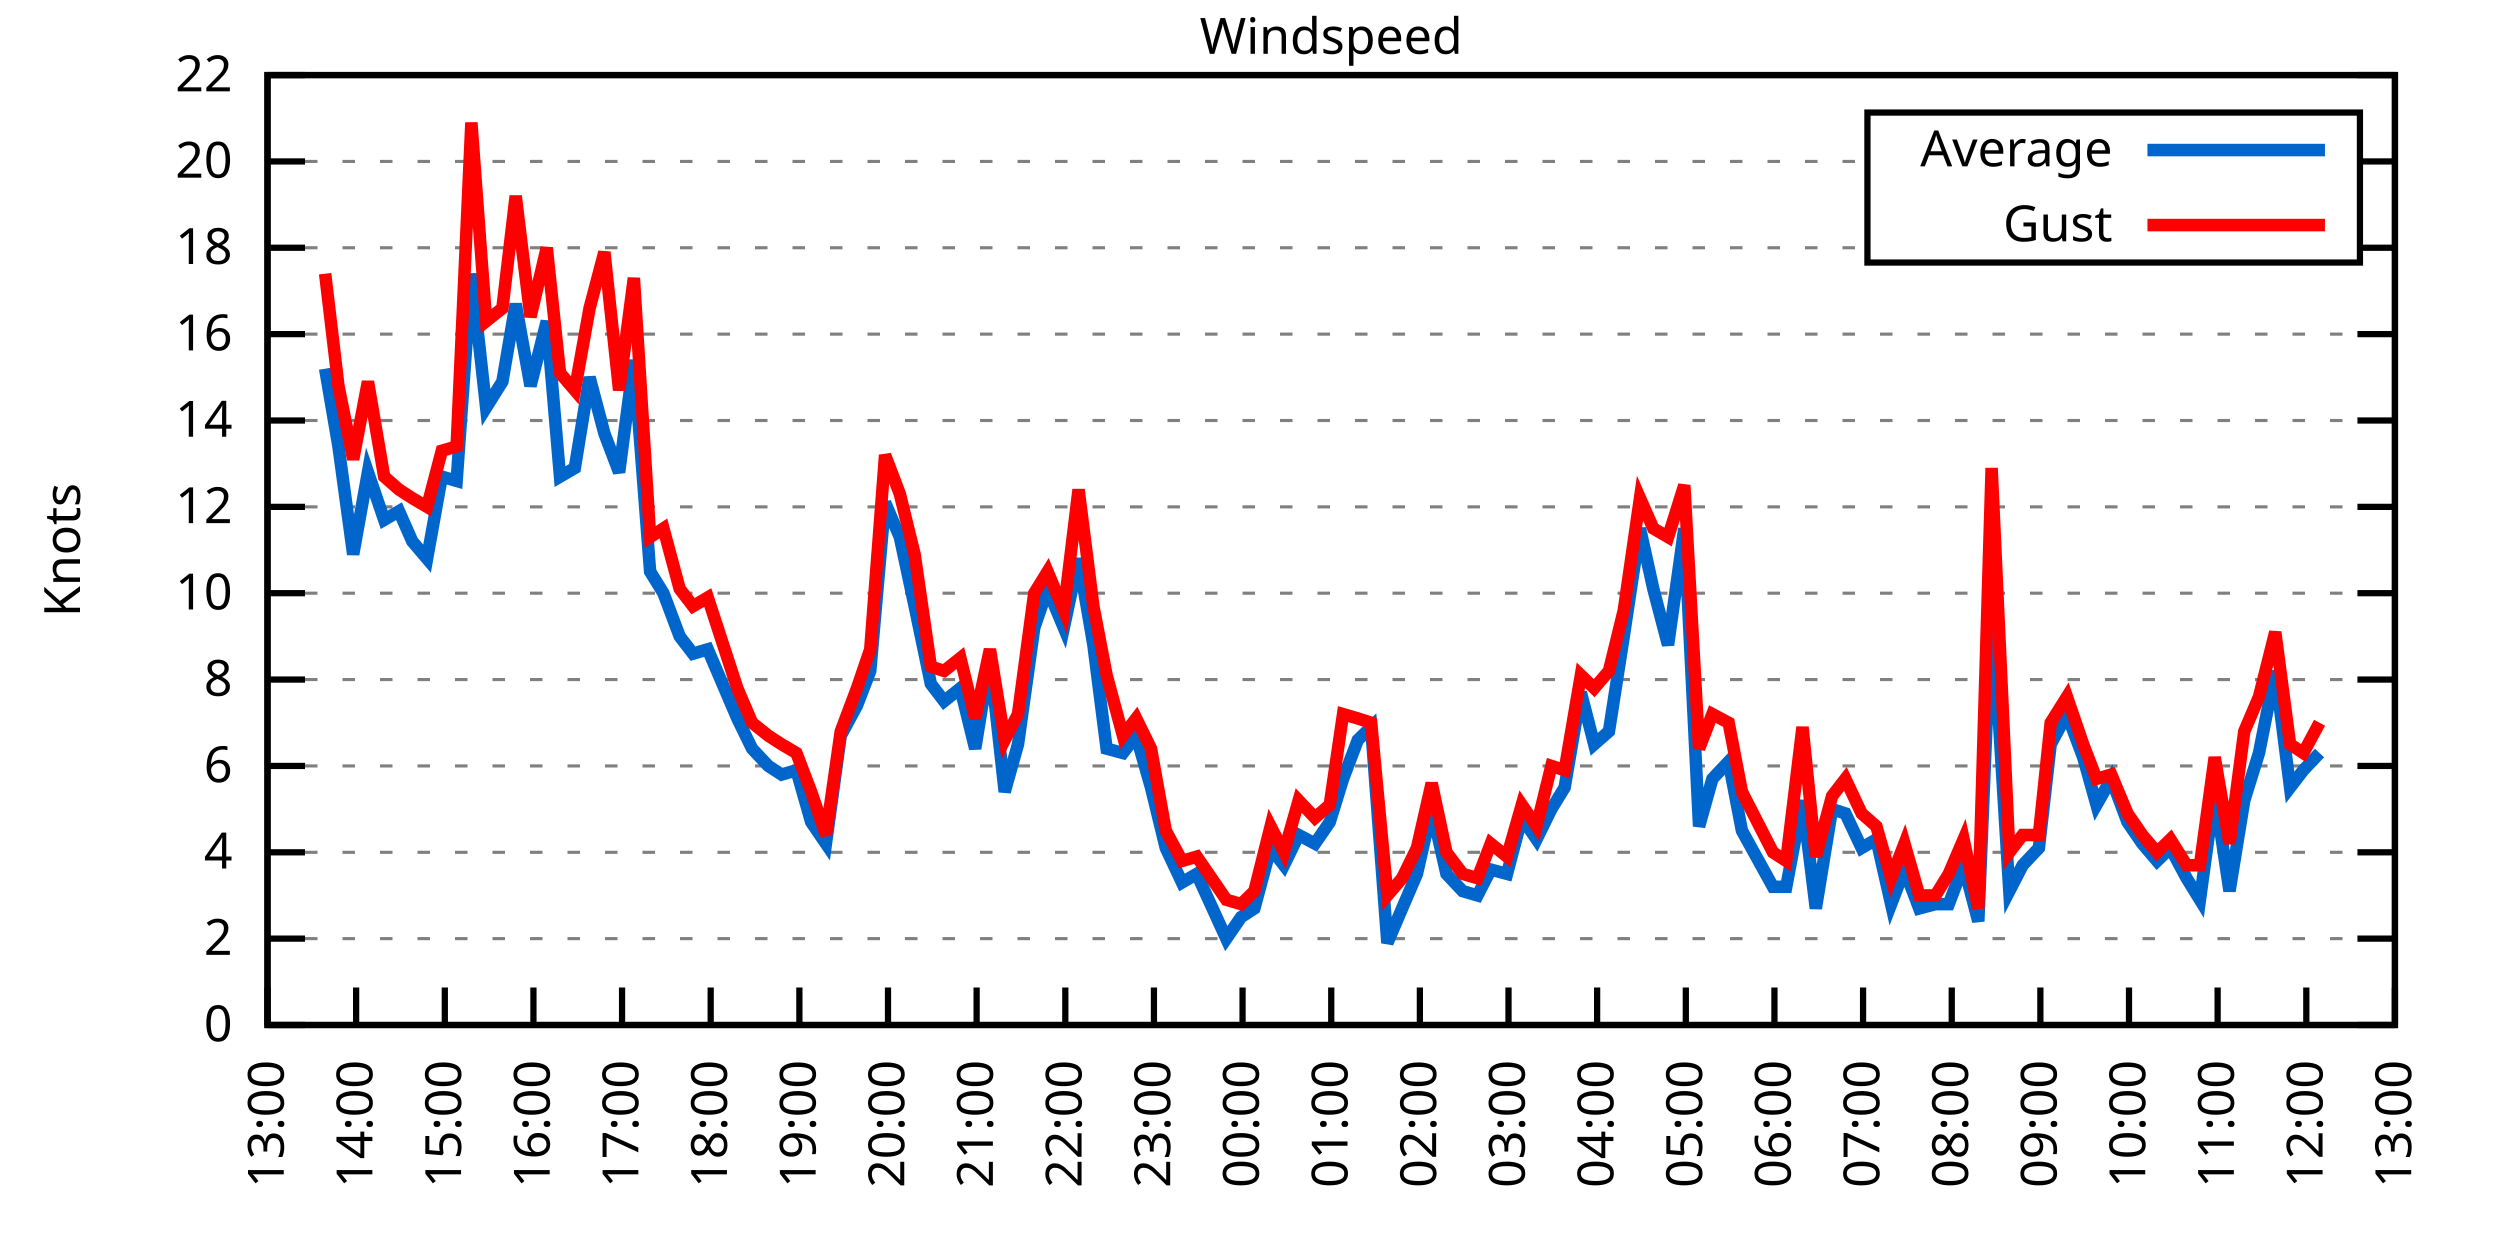
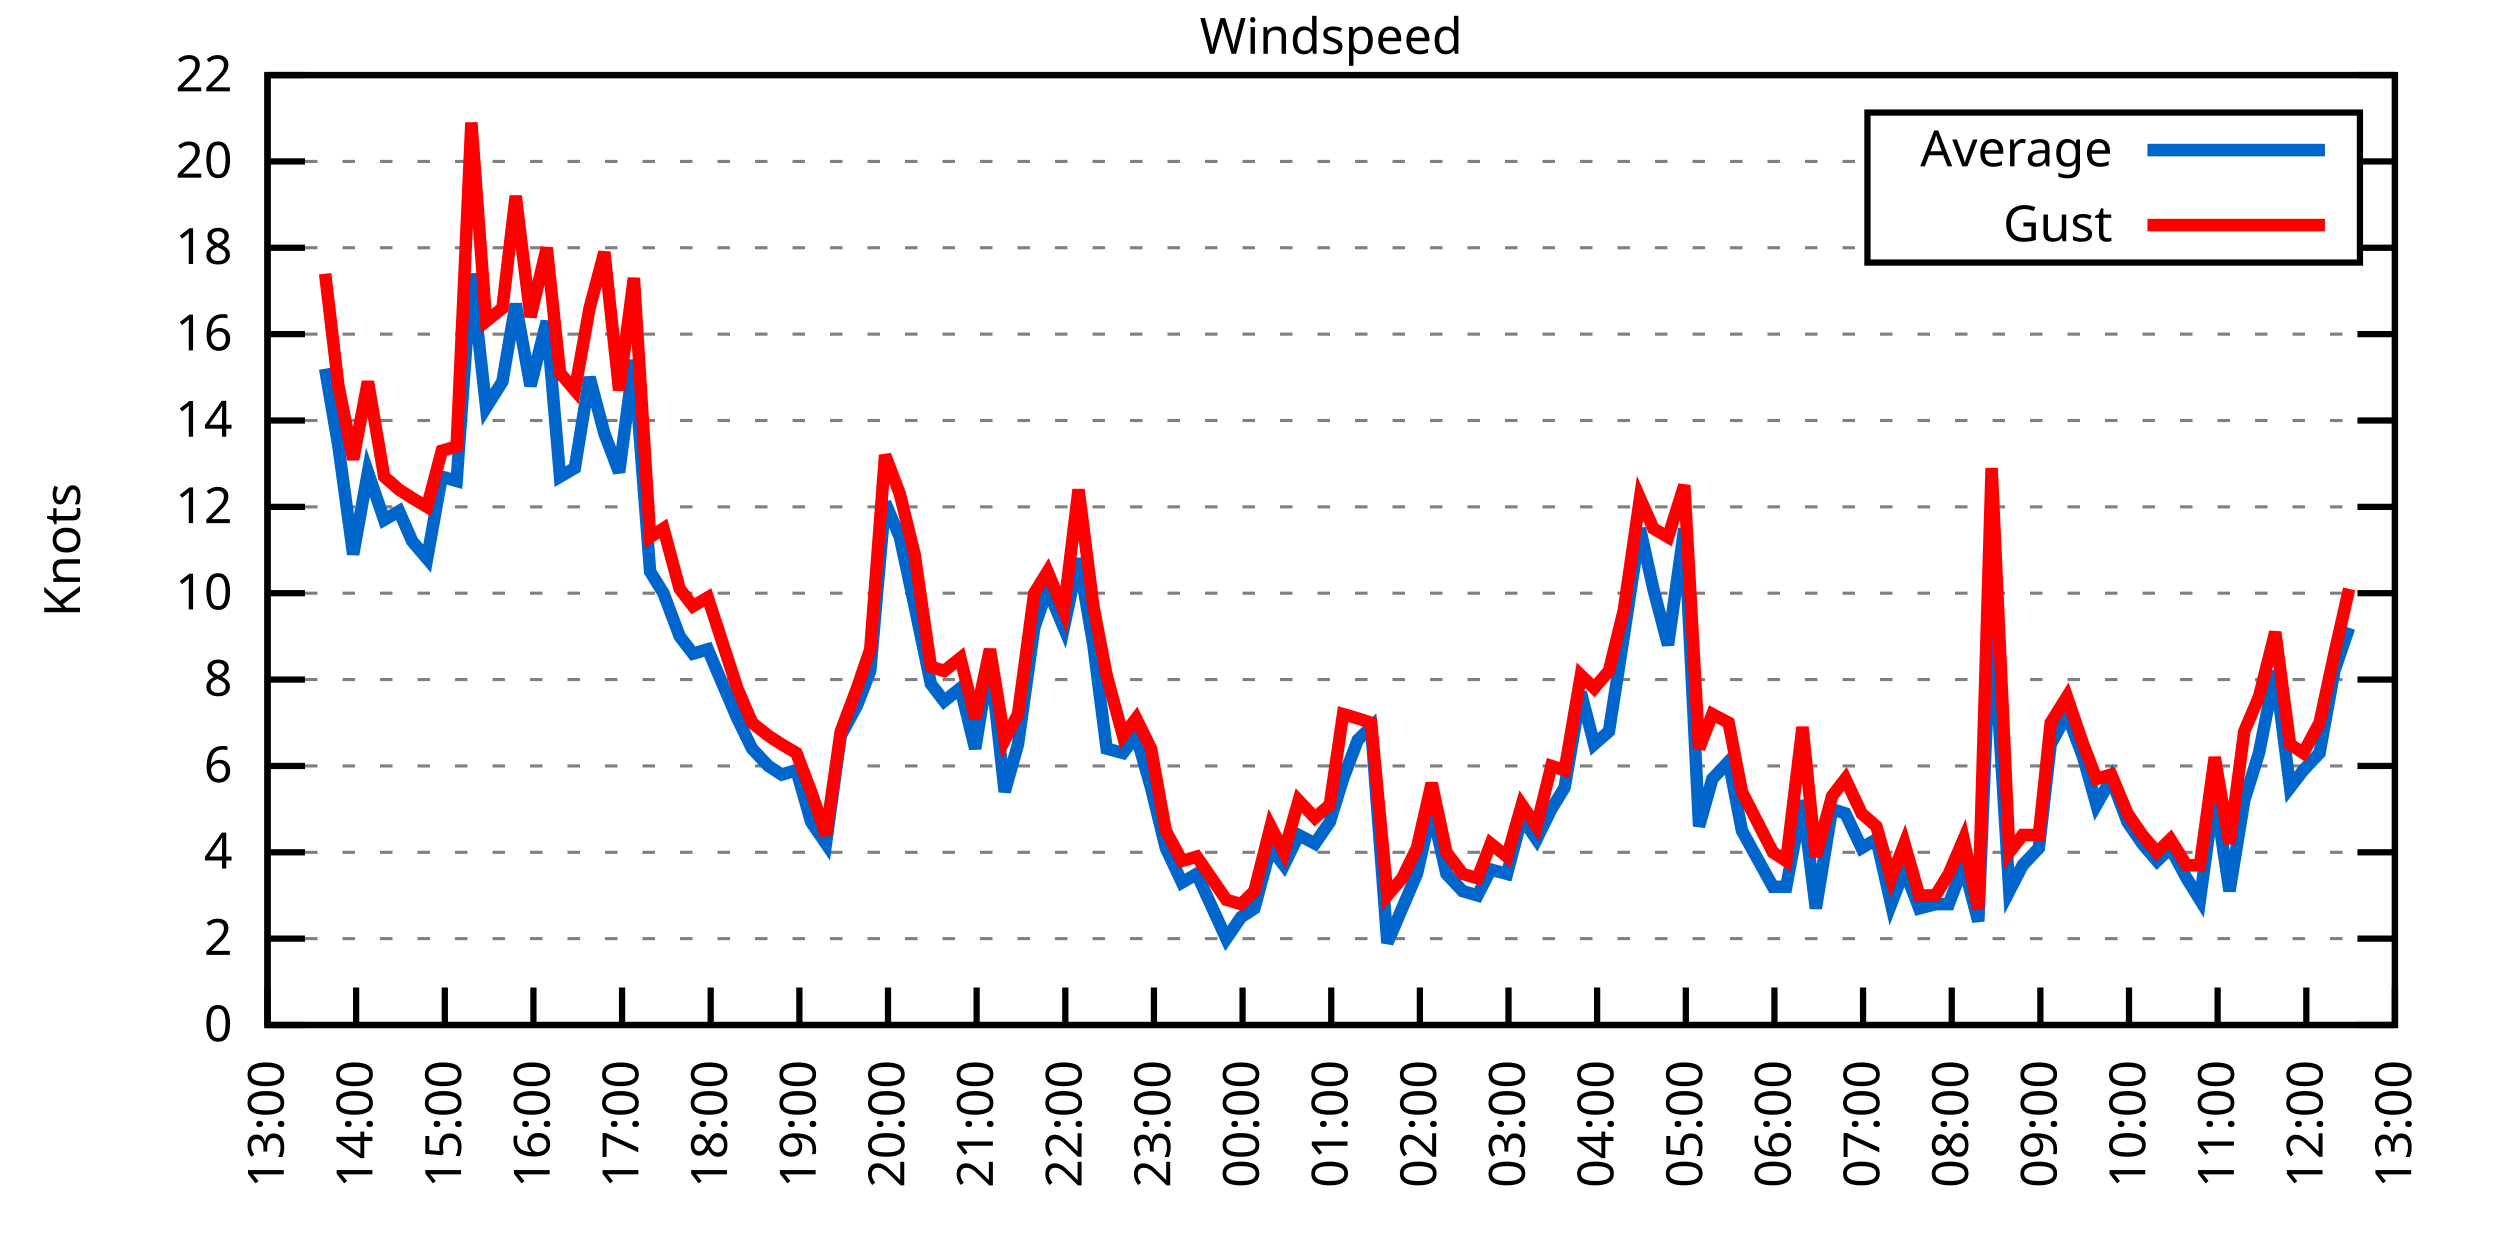
<svg xmlns="http://www.w3.org/2000/svg" xmlns:xlink="http://www.w3.org/1999/xlink" width="400" height="200" viewBox="0 0 400 200">
  <g id="gnuplot_canvas">
    <rect x="0" y="0" width="400" height="200" fill="none" />
    <defs>
      <circle id="gpDot" r="0.5" stroke-width="0.5" stroke="currentColor" />
      <path id="gpPt0" stroke-width="0.333" stroke="currentColor" d="M-1,0 h2 M0,-1 v2" />
      <path id="gpPt1" stroke-width="0.333" stroke="currentColor" d="M-1,-1 L1,1 M1,-1 L-1,1" />
      <path id="gpPt2" stroke-width="0.333" stroke="currentColor" d="M-1,0 L1,0 M0,-1 L0,1 M-1,-1 L1,1 M-1,1 L1,-1" />
      <rect id="gpPt3" stroke-width="0.333" stroke="currentColor" x="-1" y="-1" width="2" height="2" />
      <rect id="gpPt4" stroke-width="0.333" stroke="currentColor" fill="currentColor" x="-1" y="-1" width="2" height="2" />
      <circle id="gpPt5" stroke-width="0.333" stroke="currentColor" cx="0" cy="0" r="1" />
      <use xlink:href="#gpPt5" id="gpPt6" fill="currentColor" stroke="none" />
      <path id="gpPt7" stroke-width="0.333" stroke="currentColor" d="M0,-1.33 L-1.33,0.67 L1.33,0.67 z" />
      <use xlink:href="#gpPt7" id="gpPt8" fill="currentColor" stroke="none" />
      <use xlink:href="#gpPt7" id="gpPt9" stroke="currentColor" transform="rotate(180)" />
      <use xlink:href="#gpPt9" id="gpPt10" fill="currentColor" stroke="none" />
      <use xlink:href="#gpPt3" id="gpPt11" stroke="currentColor" transform="rotate(45)" />
      <use xlink:href="#gpPt11" id="gpPt12" fill="currentColor" stroke="none" />
      <path id="gpPt13" stroke-width="0.333" stroke="currentColor" d="M0,1.330 L1.265,0.411 L0.782,-1.067 L-0.782,-1.076 L-1.265,0.411 z" />
      <use xlink:href="#gpPt13" id="gpPt14" fill="currentColor" stroke="none" />
      <filter id="textbox" filterUnits="objectBoundingBox" x="0" y="0" height="1" width="1">
        <feFlood flood-color="white" flood-opacity="1" result="bgnd" />
        <feComposite in="SourceGraphic" in2="bgnd" operator="atop" />
      </filter>
      <filter id="greybox" filterUnits="objectBoundingBox" x="0" y="0" height="1" width="1">
        <feFlood flood-color="lightgrey" flood-opacity="1" result="grey" />
        <feComposite in="SourceGraphic" in2="grey" operator="atop" />
      </filter>
    </defs>
    <g fill="none" color="white" stroke="currentColor" stroke-width="1.00" stroke-linecap="butt" stroke-linejoin="miter">
</g>
    <g fill="none" color="black" stroke="currentColor" stroke-width="1.00" stroke-linecap="butt" stroke-linejoin="miter">
      <g stroke="none" shape-rendering="crispEdges">
        <polygon fill="rgb(255, 255, 255)" points="42.80,164.00 383.18,164.00 383.18,12.02 42.80,12.02 " />
      </g>
    </g>
    <g fill="none" color="black" stroke="currentColor" stroke-width="1.00" stroke-linecap="butt" stroke-linejoin="miter">
</g>
    <g fill="none" color="black" stroke="black" stroke-width="0.50" stroke-linecap="butt" stroke-linejoin="miter">
</g>
    <g fill="none" color="gray" stroke="currentColor" stroke-width="0.50" stroke-linecap="butt" stroke-linejoin="miter">
      <path stroke="gray" stroke-dasharray="2,4" class="gridline" d="M42.80,164.00 L383.19,164.00  " />
    </g>
    <g fill="none" color="gray" stroke="gray" stroke-width="1.00" stroke-linecap="butt" stroke-linejoin="miter">
</g>
    <g fill="none" color="black" stroke="currentColor" stroke-width="1.00" stroke-linecap="butt" stroke-linejoin="miter">
      <path stroke="black" d="M42.80,164.00 L48.80,164.00 M383.19,164.00 L377.19,164.00  " />
      <g transform="translate(37.20,166.60)" stroke="none" fill="black" font-family="Sans" font-size="8.00" text-anchor="end">
        <text>
          <tspan font-family="Sans"> 0</tspan>
        </text>
      </g>
    </g>
    <g fill="none" color="black" stroke="currentColor" stroke-width="1.00" stroke-linecap="butt" stroke-linejoin="miter">
</g>
    <g fill="none" color="black" stroke="black" stroke-width="0.50" stroke-linecap="butt" stroke-linejoin="miter">
</g>
    <g fill="none" color="gray" stroke="currentColor" stroke-width="0.50" stroke-linecap="butt" stroke-linejoin="miter">
      <path stroke="gray" stroke-dasharray="2,4" class="gridline" d="M42.80,150.18 L383.19,150.18  " />
    </g>
    <g fill="none" color="gray" stroke="gray" stroke-width="1.00" stroke-linecap="butt" stroke-linejoin="miter">
</g>
    <g fill="none" color="black" stroke="currentColor" stroke-width="1.00" stroke-linecap="butt" stroke-linejoin="miter">
      <path stroke="black" d="M42.80,150.18 L48.80,150.18 M383.19,150.18 L377.19,150.18  " />
      <g transform="translate(37.20,152.78)" stroke="none" fill="black" font-family="Sans" font-size="8.00" text-anchor="end">
        <text>
          <tspan font-family="Sans"> 2</tspan>
        </text>
      </g>
    </g>
    <g fill="none" color="black" stroke="currentColor" stroke-width="1.00" stroke-linecap="butt" stroke-linejoin="miter">
</g>
    <g fill="none" color="black" stroke="black" stroke-width="0.50" stroke-linecap="butt" stroke-linejoin="miter">
</g>
    <g fill="none" color="gray" stroke="currentColor" stroke-width="0.50" stroke-linecap="butt" stroke-linejoin="miter">
      <path stroke="gray" stroke-dasharray="2,4" class="gridline" d="M42.80,136.37 L383.19,136.37  " />
    </g>
    <g fill="none" color="gray" stroke="gray" stroke-width="1.00" stroke-linecap="butt" stroke-linejoin="miter">
</g>
    <g fill="none" color="black" stroke="currentColor" stroke-width="1.00" stroke-linecap="butt" stroke-linejoin="miter">
      <path stroke="black" d="M42.80,136.37 L48.80,136.37 M383.19,136.37 L377.19,136.37  " />
      <g transform="translate(37.20,138.97)" stroke="none" fill="black" font-family="Sans" font-size="8.00" text-anchor="end">
        <text>
          <tspan font-family="Sans"> 4</tspan>
        </text>
      </g>
    </g>
    <g fill="none" color="black" stroke="currentColor" stroke-width="1.00" stroke-linecap="butt" stroke-linejoin="miter">
</g>
    <g fill="none" color="black" stroke="black" stroke-width="0.50" stroke-linecap="butt" stroke-linejoin="miter">
</g>
    <g fill="none" color="gray" stroke="currentColor" stroke-width="0.50" stroke-linecap="butt" stroke-linejoin="miter">
      <path stroke="gray" stroke-dasharray="2,4" class="gridline" d="M42.80,122.55 L383.19,122.55  " />
    </g>
    <g fill="none" color="gray" stroke="gray" stroke-width="1.00" stroke-linecap="butt" stroke-linejoin="miter">
</g>
    <g fill="none" color="black" stroke="currentColor" stroke-width="1.00" stroke-linecap="butt" stroke-linejoin="miter">
      <path stroke="black" d="M42.80,122.55 L48.80,122.55 M383.19,122.55 L377.19,122.55  " />
      <g transform="translate(37.20,125.15)" stroke="none" fill="black" font-family="Sans" font-size="8.00" text-anchor="end">
        <text>
          <tspan font-family="Sans"> 6</tspan>
        </text>
      </g>
    </g>
    <g fill="none" color="black" stroke="currentColor" stroke-width="1.00" stroke-linecap="butt" stroke-linejoin="miter">
</g>
    <g fill="none" color="black" stroke="black" stroke-width="0.50" stroke-linecap="butt" stroke-linejoin="miter">
</g>
    <g fill="none" color="gray" stroke="currentColor" stroke-width="0.50" stroke-linecap="butt" stroke-linejoin="miter">
      <path stroke="gray" stroke-dasharray="2,4" class="gridline" d="M42.80,108.73 L383.19,108.73  " />
    </g>
    <g fill="none" color="gray" stroke="gray" stroke-width="1.00" stroke-linecap="butt" stroke-linejoin="miter">
</g>
    <g fill="none" color="black" stroke="currentColor" stroke-width="1.00" stroke-linecap="butt" stroke-linejoin="miter">
      <path stroke="black" d="M42.80,108.73 L48.80,108.73 M383.19,108.73 L377.19,108.73  " />
      <g transform="translate(37.20,111.33)" stroke="none" fill="black" font-family="Sans" font-size="8.00" text-anchor="end">
        <text>
          <tspan font-family="Sans"> 8</tspan>
        </text>
      </g>
    </g>
    <g fill="none" color="black" stroke="currentColor" stroke-width="1.00" stroke-linecap="butt" stroke-linejoin="miter">
</g>
    <g fill="none" color="black" stroke="black" stroke-width="0.50" stroke-linecap="butt" stroke-linejoin="miter">
</g>
    <g fill="none" color="gray" stroke="currentColor" stroke-width="0.50" stroke-linecap="butt" stroke-linejoin="miter">
      <path stroke="gray" stroke-dasharray="2,4" class="gridline" d="M42.80,94.91 L383.19,94.91  " />
    </g>
    <g fill="none" color="gray" stroke="gray" stroke-width="1.00" stroke-linecap="butt" stroke-linejoin="miter">
</g>
    <g fill="none" color="black" stroke="currentColor" stroke-width="1.00" stroke-linecap="butt" stroke-linejoin="miter">
      <path stroke="black" d="M42.80,94.91 L48.80,94.91 M383.19,94.91 L377.19,94.91  " />
      <g transform="translate(37.20,97.51)" stroke="none" fill="black" font-family="Sans" font-size="8.00" text-anchor="end">
        <text>
          <tspan font-family="Sans"> 10</tspan>
        </text>
      </g>
    </g>
    <g fill="none" color="black" stroke="currentColor" stroke-width="1.00" stroke-linecap="butt" stroke-linejoin="miter">
</g>
    <g fill="none" color="black" stroke="black" stroke-width="0.50" stroke-linecap="butt" stroke-linejoin="miter">
</g>
    <g fill="none" color="gray" stroke="currentColor" stroke-width="0.50" stroke-linecap="butt" stroke-linejoin="miter">
      <path stroke="gray" stroke-dasharray="2,4" class="gridline" d="M42.80,81.10 L383.19,81.10  " />
    </g>
    <g fill="none" color="gray" stroke="gray" stroke-width="1.00" stroke-linecap="butt" stroke-linejoin="miter">
</g>
    <g fill="none" color="black" stroke="currentColor" stroke-width="1.00" stroke-linecap="butt" stroke-linejoin="miter">
      <path stroke="black" d="M42.80,81.10 L48.80,81.10 M383.19,81.10 L377.19,81.10  " />
      <g transform="translate(37.20,83.70)" stroke="none" fill="black" font-family="Sans" font-size="8.00" text-anchor="end">
        <text>
          <tspan font-family="Sans"> 12</tspan>
        </text>
      </g>
    </g>
    <g fill="none" color="black" stroke="currentColor" stroke-width="1.00" stroke-linecap="butt" stroke-linejoin="miter">
</g>
    <g fill="none" color="black" stroke="black" stroke-width="0.50" stroke-linecap="butt" stroke-linejoin="miter">
</g>
    <g fill="none" color="gray" stroke="currentColor" stroke-width="0.50" stroke-linecap="butt" stroke-linejoin="miter">
      <path stroke="gray" stroke-dasharray="2,4" class="gridline" d="M42.80,67.28 L383.19,67.28  " />
    </g>
    <g fill="none" color="gray" stroke="gray" stroke-width="1.00" stroke-linecap="butt" stroke-linejoin="miter">
</g>
    <g fill="none" color="black" stroke="currentColor" stroke-width="1.00" stroke-linecap="butt" stroke-linejoin="miter">
      <path stroke="black" d="M42.80,67.28 L48.80,67.28 M383.19,67.28 L377.19,67.28  " />
      <g transform="translate(37.20,69.88)" stroke="none" fill="black" font-family="Sans" font-size="8.00" text-anchor="end">
        <text>
          <tspan font-family="Sans"> 14</tspan>
        </text>
      </g>
    </g>
    <g fill="none" color="black" stroke="currentColor" stroke-width="1.00" stroke-linecap="butt" stroke-linejoin="miter">
</g>
    <g fill="none" color="black" stroke="black" stroke-width="0.50" stroke-linecap="butt" stroke-linejoin="miter">
</g>
    <g fill="none" color="gray" stroke="currentColor" stroke-width="0.50" stroke-linecap="butt" stroke-linejoin="miter">
      <path stroke="gray" stroke-dasharray="2,4" class="gridline" d="M42.80,53.46 L383.19,53.46  " />
    </g>
    <g fill="none" color="gray" stroke="gray" stroke-width="1.00" stroke-linecap="butt" stroke-linejoin="miter">
</g>
    <g fill="none" color="black" stroke="currentColor" stroke-width="1.00" stroke-linecap="butt" stroke-linejoin="miter">
      <path stroke="black" d="M42.80,53.46 L48.80,53.46 M383.19,53.46 L377.19,53.46  " />
      <g transform="translate(37.20,56.06)" stroke="none" fill="black" font-family="Sans" font-size="8.00" text-anchor="end">
        <text>
          <tspan font-family="Sans"> 16</tspan>
        </text>
      </g>
    </g>
    <g fill="none" color="black" stroke="currentColor" stroke-width="1.00" stroke-linecap="butt" stroke-linejoin="miter">
</g>
    <g fill="none" color="black" stroke="black" stroke-width="0.50" stroke-linecap="butt" stroke-linejoin="miter">
</g>
    <g fill="none" color="gray" stroke="currentColor" stroke-width="0.50" stroke-linecap="butt" stroke-linejoin="miter">
      <path stroke="gray" stroke-dasharray="2,4" class="gridline" d="M42.80,39.64 L298.79,39.64 M377.59,39.64 L383.19,39.64  " />
    </g>
    <g fill="none" color="gray" stroke="gray" stroke-width="1.00" stroke-linecap="butt" stroke-linejoin="miter">
</g>
    <g fill="none" color="black" stroke="currentColor" stroke-width="1.00" stroke-linecap="butt" stroke-linejoin="miter">
      <path stroke="black" d="M42.80,39.64 L48.80,39.64 M383.19,39.64 L377.19,39.64  " />
      <g transform="translate(37.20,42.24)" stroke="none" fill="black" font-family="Sans" font-size="8.00" text-anchor="end">
        <text>
          <tspan font-family="Sans"> 18</tspan>
        </text>
      </g>
    </g>
    <g fill="none" color="black" stroke="currentColor" stroke-width="1.00" stroke-linecap="butt" stroke-linejoin="miter">
</g>
    <g fill="none" color="black" stroke="black" stroke-width="0.50" stroke-linecap="butt" stroke-linejoin="miter">
</g>
    <g fill="none" color="gray" stroke="currentColor" stroke-width="0.50" stroke-linecap="butt" stroke-linejoin="miter">
      <path stroke="gray" stroke-dasharray="2,4" class="gridline" d="M42.80,25.83 L298.79,25.83 M377.59,25.83 L383.19,25.83  " />
    </g>
    <g fill="none" color="gray" stroke="gray" stroke-width="1.00" stroke-linecap="butt" stroke-linejoin="miter">
</g>
    <g fill="none" color="black" stroke="currentColor" stroke-width="1.00" stroke-linecap="butt" stroke-linejoin="miter">
      <path stroke="black" d="M42.80,25.83 L48.80,25.83 M383.19,25.83 L377.19,25.83  " />
      <g transform="translate(37.20,28.43)" stroke="none" fill="black" font-family="Sans" font-size="8.00" text-anchor="end">
        <text>
          <tspan font-family="Sans"> 20</tspan>
        </text>
      </g>
    </g>
    <g fill="none" color="black" stroke="currentColor" stroke-width="1.00" stroke-linecap="butt" stroke-linejoin="miter">
</g>
    <g fill="none" color="black" stroke="black" stroke-width="0.50" stroke-linecap="butt" stroke-linejoin="miter">
</g>
    <g fill="none" color="gray" stroke="currentColor" stroke-width="0.50" stroke-linecap="butt" stroke-linejoin="miter">
      <path stroke="gray" stroke-dasharray="2,4" class="gridline" d="M42.80,12.01 L383.19,12.01  " />
    </g>
    <g fill="none" color="gray" stroke="gray" stroke-width="1.00" stroke-linecap="butt" stroke-linejoin="miter">
</g>
    <g fill="none" color="black" stroke="currentColor" stroke-width="1.00" stroke-linecap="butt" stroke-linejoin="miter">
      <path stroke="black" d="M42.80,12.01 L48.80,12.01 M383.19,12.01 L377.19,12.01  " />
      <g transform="translate(37.20,14.61)" stroke="none" fill="black" font-family="Sans" font-size="8.00" text-anchor="end">
        <text>
          <tspan font-family="Sans"> 22</tspan>
        </text>
      </g>
    </g>
    <g fill="none" color="black" stroke="currentColor" stroke-width="1.00" stroke-linecap="butt" stroke-linejoin="miter">
      <path stroke="black" d="M42.80,164.00 L42.80,158.00  " />
      <g transform="translate(45.40,169.60) rotate(270.00)" stroke="none" fill="black" font-family="Sans" font-size="8.00" text-anchor="end">
        <text>
          <tspan font-family="Sans">13:00</tspan>
        </text>
      </g>
    </g>
    <g fill="none" color="black" stroke="currentColor" stroke-width="1.00" stroke-linecap="butt" stroke-linejoin="miter">
      <path stroke="black" d="M56.98,164.00 L56.98,158.00  " />
      <g transform="translate(59.58,169.60) rotate(270.00)" stroke="none" fill="black" font-family="Sans" font-size="8.00" text-anchor="end">
        <text>
          <tspan font-family="Sans">14:00</tspan>
        </text>
      </g>
    </g>
    <g fill="none" color="black" stroke="currentColor" stroke-width="1.00" stroke-linecap="butt" stroke-linejoin="miter">
      <path stroke="black" d="M71.17,164.00 L71.17,158.00  " />
      <g transform="translate(73.77,169.60) rotate(270.00)" stroke="none" fill="black" font-family="Sans" font-size="8.00" text-anchor="end">
        <text>
          <tspan font-family="Sans">15:00</tspan>
        </text>
      </g>
    </g>
    <g fill="none" color="black" stroke="currentColor" stroke-width="1.00" stroke-linecap="butt" stroke-linejoin="miter">
      <path stroke="black" d="M85.35,164.00 L85.35,158.00  " />
      <g transform="translate(87.95,169.60) rotate(270.00)" stroke="none" fill="black" font-family="Sans" font-size="8.00" text-anchor="end">
        <text>
          <tspan font-family="Sans">16:00</tspan>
        </text>
      </g>
    </g>
    <g fill="none" color="black" stroke="currentColor" stroke-width="1.00" stroke-linecap="butt" stroke-linejoin="miter">
      <path stroke="black" d="M99.53,164.00 L99.53,158.00  " />
      <g transform="translate(102.13,169.60) rotate(270.00)" stroke="none" fill="black" font-family="Sans" font-size="8.00" text-anchor="end">
        <text>
          <tspan font-family="Sans">17:00</tspan>
        </text>
      </g>
    </g>
    <g fill="none" color="black" stroke="currentColor" stroke-width="1.00" stroke-linecap="butt" stroke-linejoin="miter">
      <path stroke="black" d="M113.71,164.00 L113.71,158.00  " />
      <g transform="translate(116.31,169.60) rotate(270.00)" stroke="none" fill="black" font-family="Sans" font-size="8.00" text-anchor="end">
        <text>
          <tspan font-family="Sans">18:00</tspan>
        </text>
      </g>
    </g>
    <g fill="none" color="black" stroke="currentColor" stroke-width="1.00" stroke-linecap="butt" stroke-linejoin="miter">
      <path stroke="black" d="M127.90,164.00 L127.90,158.00  " />
      <g transform="translate(130.50,169.60) rotate(270.00)" stroke="none" fill="black" font-family="Sans" font-size="8.00" text-anchor="end">
        <text>
          <tspan font-family="Sans">19:00</tspan>
        </text>
      </g>
    </g>
    <g fill="none" color="black" stroke="currentColor" stroke-width="1.00" stroke-linecap="butt" stroke-linejoin="miter">
      <path stroke="black" d="M142.08,164.00 L142.08,158.00  " />
      <g transform="translate(144.68,169.60) rotate(270.00)" stroke="none" fill="black" font-family="Sans" font-size="8.00" text-anchor="end">
        <text>
          <tspan font-family="Sans">20:00</tspan>
        </text>
      </g>
    </g>
    <g fill="none" color="black" stroke="currentColor" stroke-width="1.00" stroke-linecap="butt" stroke-linejoin="miter">
      <path stroke="black" d="M156.26,164.00 L156.26,158.00  " />
      <g transform="translate(158.86,169.60) rotate(270.00)" stroke="none" fill="black" font-family="Sans" font-size="8.00" text-anchor="end">
        <text>
          <tspan font-family="Sans">21:00</tspan>
        </text>
      </g>
    </g>
    <g fill="none" color="black" stroke="currentColor" stroke-width="1.00" stroke-linecap="butt" stroke-linejoin="miter">
      <path stroke="black" d="M170.45,164.00 L170.45,158.00  " />
      <g transform="translate(173.05,169.60) rotate(270.00)" stroke="none" fill="black" font-family="Sans" font-size="8.00" text-anchor="end">
        <text>
          <tspan font-family="Sans">22:00</tspan>
        </text>
      </g>
    </g>
    <g fill="none" color="black" stroke="currentColor" stroke-width="1.00" stroke-linecap="butt" stroke-linejoin="miter">
      <path stroke="black" d="M184.63,164.00 L184.63,158.00  " />
      <g transform="translate(187.23,169.60) rotate(270.00)" stroke="none" fill="black" font-family="Sans" font-size="8.00" text-anchor="end">
        <text>
          <tspan font-family="Sans">23:00</tspan>
        </text>
      </g>
    </g>
    <g fill="none" color="black" stroke="currentColor" stroke-width="1.00" stroke-linecap="butt" stroke-linejoin="miter">
      <path stroke="black" d="M198.81,164.00 L198.81,158.00  " />
      <g transform="translate(201.41,169.60) rotate(270.00)" stroke="none" fill="black" font-family="Sans" font-size="8.00" text-anchor="end">
        <text>
          <tspan font-family="Sans">00:00</tspan>
        </text>
      </g>
    </g>
    <g fill="none" color="black" stroke="currentColor" stroke-width="1.00" stroke-linecap="butt" stroke-linejoin="miter">
      <path stroke="black" d="M213.00,164.00 L213.00,158.00  " />
      <g transform="translate(215.60,169.60) rotate(270.00)" stroke="none" fill="black" font-family="Sans" font-size="8.00" text-anchor="end">
        <text>
          <tspan font-family="Sans">01:00</tspan>
        </text>
      </g>
    </g>
    <g fill="none" color="black" stroke="currentColor" stroke-width="1.00" stroke-linecap="butt" stroke-linejoin="miter">
      <path stroke="black" d="M227.18,164.00 L227.18,158.00  " />
      <g transform="translate(229.78,169.60) rotate(270.00)" stroke="none" fill="black" font-family="Sans" font-size="8.00" text-anchor="end">
        <text>
          <tspan font-family="Sans">02:00</tspan>
        </text>
      </g>
    </g>
    <g fill="none" color="black" stroke="currentColor" stroke-width="1.00" stroke-linecap="butt" stroke-linejoin="miter">
      <path stroke="black" d="M241.36,164.00 L241.36,158.00  " />
      <g transform="translate(243.96,169.60) rotate(270.00)" stroke="none" fill="black" font-family="Sans" font-size="8.00" text-anchor="end">
        <text>
          <tspan font-family="Sans">03:00</tspan>
        </text>
      </g>
    </g>
    <g fill="none" color="black" stroke="currentColor" stroke-width="1.00" stroke-linecap="butt" stroke-linejoin="miter">
      <path stroke="black" d="M255.54,164.00 L255.54,158.00  " />
      <g transform="translate(258.14,169.60) rotate(270.00)" stroke="none" fill="black" font-family="Sans" font-size="8.00" text-anchor="end">
        <text>
          <tspan font-family="Sans">04:00</tspan>
        </text>
      </g>
    </g>
    <g fill="none" color="black" stroke="currentColor" stroke-width="1.00" stroke-linecap="butt" stroke-linejoin="miter">
      <path stroke="black" d="M269.73,164.00 L269.73,158.00  " />
      <g transform="translate(272.33,169.60) rotate(270.00)" stroke="none" fill="black" font-family="Sans" font-size="8.00" text-anchor="end">
        <text>
          <tspan font-family="Sans">05:00</tspan>
        </text>
      </g>
    </g>
    <g fill="none" color="black" stroke="currentColor" stroke-width="1.00" stroke-linecap="butt" stroke-linejoin="miter">
      <path stroke="black" d="M283.91,164.00 L283.91,158.00  " />
      <g transform="translate(286.51,169.60) rotate(270.00)" stroke="none" fill="black" font-family="Sans" font-size="8.00" text-anchor="end">
        <text>
          <tspan font-family="Sans">06:00</tspan>
        </text>
      </g>
    </g>
    <g fill="none" color="black" stroke="currentColor" stroke-width="1.00" stroke-linecap="butt" stroke-linejoin="miter">
      <path stroke="black" d="M298.09,164.00 L298.09,158.00  " />
      <g transform="translate(300.69,169.60) rotate(270.00)" stroke="none" fill="black" font-family="Sans" font-size="8.00" text-anchor="end">
        <text>
          <tspan font-family="Sans">07:00</tspan>
        </text>
      </g>
    </g>
    <g fill="none" color="black" stroke="currentColor" stroke-width="1.00" stroke-linecap="butt" stroke-linejoin="miter">
      <path stroke="black" d="M312.28,164.00 L312.28,158.00  " />
      <g transform="translate(314.88,169.60) rotate(270.00)" stroke="none" fill="black" font-family="Sans" font-size="8.00" text-anchor="end">
        <text>
          <tspan font-family="Sans">08:00</tspan>
        </text>
      </g>
    </g>
    <g fill="none" color="black" stroke="currentColor" stroke-width="1.00" stroke-linecap="butt" stroke-linejoin="miter">
      <path stroke="black" d="M326.46,164.00 L326.46,158.00  " />
      <g transform="translate(329.06,169.60) rotate(270.00)" stroke="none" fill="black" font-family="Sans" font-size="8.00" text-anchor="end">
        <text>
          <tspan font-family="Sans">09:00</tspan>
        </text>
      </g>
    </g>
    <g fill="none" color="black" stroke="currentColor" stroke-width="1.00" stroke-linecap="butt" stroke-linejoin="miter">
      <path stroke="black" d="M340.64,164.00 L340.64,158.00  " />
      <g transform="translate(343.24,169.60) rotate(270.00)" stroke="none" fill="black" font-family="Sans" font-size="8.00" text-anchor="end">
        <text>
          <tspan font-family="Sans">10:00</tspan>
        </text>
      </g>
    </g>
    <g fill="none" color="black" stroke="currentColor" stroke-width="1.00" stroke-linecap="butt" stroke-linejoin="miter">
      <path stroke="black" d="M354.82,164.00 L354.82,158.00  " />
      <g transform="translate(357.42,169.60) rotate(270.00)" stroke="none" fill="black" font-family="Sans" font-size="8.00" text-anchor="end">
        <text>
          <tspan font-family="Sans">11:00</tspan>
        </text>
      </g>
    </g>
    <g fill="none" color="black" stroke="currentColor" stroke-width="1.00" stroke-linecap="butt" stroke-linejoin="miter">
      <path stroke="black" d="M369.01,164.00 L369.01,158.00  " />
      <g transform="translate(371.61,169.60) rotate(270.00)" stroke="none" fill="black" font-family="Sans" font-size="8.00" text-anchor="end">
        <text>
          <tspan font-family="Sans">12:00</tspan>
        </text>
      </g>
    </g>
    <g fill="none" color="black" stroke="currentColor" stroke-width="1.00" stroke-linecap="butt" stroke-linejoin="miter">
      <path stroke="black" d="M383.19,164.00 L383.19,158.00  " />
      <g transform="translate(385.79,169.60) rotate(270.00)" stroke="none" fill="black" font-family="Sans" font-size="8.00" text-anchor="end">
        <text>
          <tspan font-family="Sans">13:00</tspan>
        </text>
      </g>
    </g>
    <g fill="none" color="black" stroke="currentColor" stroke-width="1.00" stroke-linecap="butt" stroke-linejoin="miter">
</g>
    <g fill="none" color="black" stroke="currentColor" stroke-width="1.00" stroke-linecap="butt" stroke-linejoin="miter">
      <path stroke="black" d="M42.80,12.01 L42.80,164.00 L383.19,164.00 L383.19,12.01 L42.80,12.01 Z  " />
    </g>
    <g fill="none" color="black" stroke="currentColor" stroke-width="1.00" stroke-linecap="butt" stroke-linejoin="miter">
</g>
    <g fill="none" color="black" stroke="currentColor" stroke-width="1.00" stroke-linecap="butt" stroke-linejoin="miter">
      <path stroke="black" d="M298.79,42.01 L298.79,18.01 L377.59,18.01 L377.59,42.01 L298.79,42.01 Z  " />
    </g>
    <g id="Windspeed_plot_1">
      <g fill="none" color="white" stroke="black" stroke-width="2.00" stroke-linecap="butt" stroke-linejoin="miter">
</g>
      <g fill="none" color="black" stroke="currentColor" stroke-width="2.00" stroke-linecap="butt" stroke-linejoin="miter">
        <g transform="translate(337.99,26.61)" stroke="none" fill="black" font-family="Sans" font-size="8.00" text-anchor="end">
          <text>
            <tspan font-family="Sans">Average</tspan>
          </text>
        </g>
      </g>
      <g fill="none" color="black" stroke="currentColor" stroke-width="2.00" stroke-linecap="butt" stroke-linejoin="miter">
-         <path stroke="rgb(  0, 102, 204)" d="M343.59,24.01 L371.99,24.01 M52.02,58.99 L54.15,71.42 L56.51,88.70 L58.87,75.57 L61.47,83.17 L63.84,81.79   L65.97,86.62 L68.33,89.39 L70.69,76.26 L73.06,76.95 L75.42,43.79 L77.78,65.21 L80.38,61.06 L82.51,48.63   L84.88,61.75 L87.48,51.39 L89.60,76.26 L91.97,74.88 L94.33,60.37 L96.70,69.35 L99.06,75.57 L101.42,57.61   L104.02,91.46 L106.15,94.91 L108.75,101.82 L110.88,104.59 L113.24,103.89 L117.97,114.95 L120.33,119.78 L122.93,122.55   L125.06,123.93 L127.42,123.24 L129.79,131.53 L132.15,134.98 L134.52,117.71 L137.12,112.88 L139.24,107.35 L141.61,80.41   L143.97,85.93 L146.34,96.99 L148.94,109.42 L151.06,112.19 L153.66,110.11 L156.03,119.78 L158.39,105.28 L160.75,126.69   L162.88,119.09 L165.48,100.44 L167.61,94.22 L170.21,100.44 L172.57,89.39 L174.94,103.20 L177.06,119.78 L179.67,120.48   L181.79,117.71 L184.16,126.00 L186.52,135.67 L189.12,141.20 L191.48,139.82 L196.21,150.18 L198.58,146.73 L200.70,145.35   L203.30,135.67 L205.43,138.44 L207.79,133.60 L210.39,134.98 L212.76,131.53 L214.89,124.62 L217.25,118.40 L219.38,116.33   L221.98,150.87 L224.34,145.35 L226.71,139.82 L229.07,129.46 L231.43,139.82 L234.03,142.58 L236.40,143.27 L238.52,139.13   L241.12,139.82 L243.49,130.84 L245.85,134.29 L248.22,129.46 L250.34,126.00 L252.94,110.80 L255.07,119.09 L257.43,117.02   L259.80,101.82 L262.40,84.55 L264.53,94.22 L266.89,103.20 L269.49,84.55 L271.85,132.22 L273.98,124.62 L276.58,121.86   L278.71,132.91 L283.67,141.89 L285.80,141.89 L288.40,128.08 L290.53,145.35 L293.13,129.46 L295.26,130.15 L297.86,135.67   L300.22,134.29 L302.58,144.66 L304.71,139.13 L307.08,145.35 L309.68,144.66 L311.80,144.66 L314.17,138.44 L316.53,147.42   L318.66,96.30 L321.49,142.58 L323.62,138.44 L326.22,135.67 L328.11,119.09 L330.71,114.26 L333.31,121.17 L335.44,128.77   L337.80,124.62 L340.40,131.53 L342.77,134.98 L345.13,137.75 L347.26,135.67 L349.86,140.51 L351.99,143.96 L354.35,126.69   L356.72,142.58 L359.08,128.08 L361.44,120.48 L364.04,107.35 L366.41,126.00 L368.53,123.24 L371.13,120.48  " />
+         <path stroke="rgb(  0, 102, 204)" d="M343.59,24.01 L371.99,24.01 M52.02,58.99 L54.15,71.42 L56.51,88.70 L58.87,75.57 L61.47,83.17 L63.84,81.79   L65.97,86.62 L68.33,89.39 L70.69,76.26 L73.06,76.95 L75.42,43.79 L77.78,65.21 L80.38,61.06 L82.51,48.63   L84.88,61.75 L87.48,51.39 L89.60,76.26 L91.97,74.88 L94.33,60.37 L96.70,69.35 L99.06,75.57 L101.42,57.61   L104.02,91.46 L106.15,94.91 L108.75,101.82 L110.88,104.59 L113.24,103.89 L117.97,114.95 L120.33,119.78 L122.93,122.55   L125.06,123.93 L127.42,123.24 L129.79,131.53 L132.15,134.98 L134.52,117.71 L137.12,112.88 L139.24,107.35 L141.61,80.41   L143.97,85.93 L146.34,96.99 L148.94,109.42 L151.06,112.19 L153.66,110.11 L156.03,119.78 L158.39,105.28 L160.75,126.69   L162.88,119.09 L165.48,100.44 L167.61,94.22 L170.21,100.44 L172.57,89.39 L174.94,103.20 L177.06,119.78 L179.67,120.48   L181.79,117.71 L184.16,126.00 L186.52,135.67 L189.12,141.20 L191.48,139.82 L196.21,150.18 L198.58,146.73 L200.70,145.35   L203.30,135.67 L205.43,138.44 L207.79,133.60 L210.39,134.98 L212.76,131.53 L214.89,124.62 L217.25,118.40 L219.38,116.33   L221.98,150.87 L224.34,145.35 L226.71,139.82 L229.07,129.46 L231.43,139.82 L234.03,142.58 L236.40,143.27 L238.52,139.13   L241.12,139.82 L243.49,130.84 L245.85,134.29 L248.22,129.46 L250.34,126.00 L252.94,110.80 L255.07,119.09 L257.43,117.02   L259.80,101.82 L262.40,84.55 L264.53,94.22 L266.89,103.20 L269.49,84.55 L271.85,132.22 L273.98,124.62 L276.58,121.86   L278.71,132.91 L283.67,141.89 L285.80,141.89 L288.40,128.08 L290.53,145.35 L293.13,129.46 L295.26,130.15 L297.86,135.67   L300.22,134.29 L302.58,144.66 L304.71,139.13 L307.08,145.35 L309.68,144.66 L311.80,144.66 L314.17,138.44 L316.53,147.42   L318.66,96.30 L321.49,142.58 L323.62,138.44 L326.22,135.67 L328.11,119.09 L330.71,114.26 L333.31,121.17 L335.44,128.77   L337.80,124.62 L340.40,131.53 L342.77,134.98 L345.13,137.75 L347.26,135.67 L349.86,140.51 L351.99,143.96 L354.35,126.69   L356.72,142.58 L359.08,128.08 L361.44,120.48 L364.04,107.35 L366.41,126.00 L368.53,123.24 L371.13,120.48 L373.50,107.35   L375.86,100.44  " />
      </g>
    </g>
    <g id="Windspeed_plot_2">
      <g fill="none" color="black" stroke="currentColor" stroke-width="2.00" stroke-linecap="butt" stroke-linejoin="miter">
        <g transform="translate(337.99,38.61)" stroke="none" fill="black" font-family="Sans" font-size="8.00" text-anchor="end">
          <text>
            <tspan font-family="Sans">Gust</tspan>
          </text>
        </g>
      </g>
      <g fill="none" color="black" stroke="currentColor" stroke-width="2.00" stroke-linecap="butt" stroke-linejoin="miter">
-         <path stroke="rgb(255,   0,   0)" d="M343.59,36.01 L371.99,36.01 M52.02,43.79 L54.15,61.75 L56.51,73.50 L58.87,61.06 L61.47,76.26 L63.84,78.33   L65.97,79.71 L68.33,81.10 L70.69,72.12 L73.06,71.42 L75.42,19.61 L77.78,51.39 L80.38,49.32 L82.51,31.35   L84.88,50.70 L87.48,39.64 L89.60,59.68 L91.97,62.44 L94.33,49.32 L96.70,40.34 L99.06,62.44 L101.42,44.48   L104.02,85.93 L106.15,84.55 L108.75,94.22 L110.88,96.99 L113.24,95.60 L117.97,110.11 L120.33,115.64 L122.93,117.71   L125.06,119.09 L127.42,120.48 L129.79,126.69 L132.15,133.60 L134.52,117.02 L137.12,110.11 L139.24,103.89 L141.61,72.81   L143.97,79.02 L146.34,88.70 L148.94,106.66 L151.06,107.35 L153.66,105.28 L156.03,114.95 L158.39,103.89 L160.75,118.40   L162.88,114.26 L165.48,94.91 L167.61,91.46 L170.21,97.68 L172.57,78.33 L174.94,96.99 L177.06,108.04 L179.67,117.71   L181.79,114.95 L184.16,119.78 L186.52,132.91 L189.12,137.75 L191.48,137.06 L196.21,143.96 L198.58,144.66 L200.70,142.58   L203.30,132.22 L205.43,136.37 L207.79,128.08 L210.39,130.84 L212.76,128.77 L214.89,114.26 L217.25,114.95 L219.38,115.64   L221.98,143.27 L224.34,140.51 L226.71,135.67 L229.07,125.31 L231.43,136.37 L234.03,139.82 L236.40,140.51 L238.52,134.98   L241.12,137.06 L243.49,128.77 L245.85,132.22 L248.22,122.55 L250.34,123.24 L252.94,108.04 L255.07,110.11 L257.43,107.35   L259.80,97.68 L262.40,79.71 L264.53,84.55 L266.89,85.93 L269.49,77.64 L271.85,119.78 L273.98,114.26 L276.58,115.64   L278.71,126.69 L283.67,136.37 L285.80,137.75 L288.40,116.33 L290.53,137.06 L293.13,127.38 L295.26,124.62 L297.86,130.15   L300.22,132.22 L302.58,140.51 L304.71,134.98 L307.08,143.27 L309.68,143.27 L311.80,139.82 L314.17,134.29 L316.53,145.35   L318.66,74.88 L321.49,136.37 L323.62,133.60 L326.22,133.60 L328.11,115.64 L330.71,111.49 L333.31,119.09 L335.44,124.62   L337.80,123.93 L340.40,130.15 L342.77,133.60 L345.13,136.37 L347.26,134.29 L349.86,138.44 L351.99,138.44 L354.35,121.17   L356.72,134.98 L359.08,117.02 L361.44,111.49 L364.04,101.13 L366.41,119.09 L368.53,120.48 L371.13,115.64  " />
+         <path stroke="rgb(255,   0,   0)" d="M343.59,36.01 L371.99,36.01 M52.02,43.79 L54.15,61.75 L56.51,73.50 L58.87,61.06 L61.47,76.26 L63.84,78.33   L65.97,79.71 L68.33,81.10 L70.69,72.12 L73.06,71.42 L75.42,19.61 L77.78,51.39 L80.38,49.32 L82.51,31.35   L84.88,50.70 L87.48,39.64 L89.60,59.68 L91.97,62.44 L94.33,49.32 L96.70,40.34 L99.06,62.44 L101.42,44.48   L104.02,85.93 L106.15,84.55 L108.75,94.22 L110.88,96.99 L113.24,95.60 L117.97,110.11 L120.33,115.64 L122.93,117.71   L125.06,119.09 L127.42,120.48 L129.79,126.69 L132.15,133.60 L134.52,117.02 L137.12,110.11 L139.24,103.89 L141.61,72.81   L143.97,79.02 L146.34,88.70 L148.94,106.66 L151.06,107.35 L153.66,105.28 L156.03,114.95 L158.39,103.89 L160.75,118.40   L162.88,114.26 L165.48,94.91 L167.61,91.46 L170.21,97.68 L172.57,78.33 L174.94,96.99 L177.06,108.04 L179.67,117.71   L181.79,114.95 L184.16,119.78 L186.52,132.91 L189.12,137.75 L191.48,137.06 L196.21,143.96 L198.58,144.66 L200.70,142.58   L203.30,132.22 L205.43,136.37 L207.79,128.08 L210.39,130.84 L212.76,128.77 L214.89,114.26 L217.25,114.95 L219.38,115.64   L221.98,143.27 L224.34,140.51 L226.71,135.67 L229.07,125.31 L231.43,136.37 L234.03,139.82 L236.40,140.51 L238.52,134.98   L241.12,137.06 L243.49,128.77 L245.85,132.22 L248.22,122.55 L250.34,123.24 L252.94,108.04 L255.07,110.11 L257.43,107.35   L259.80,97.68 L262.40,79.71 L264.53,84.55 L266.89,85.93 L269.49,77.64 L271.85,119.78 L273.98,114.26 L276.58,115.64   L278.71,126.69 L283.67,136.37 L285.80,137.75 L288.40,116.33 L290.53,137.06 L293.13,127.38 L295.26,124.62 L297.86,130.15   L300.22,132.22 L302.58,140.51 L304.71,134.98 L307.08,143.27 L309.68,143.27 L311.80,139.82 L314.17,134.29 L316.53,145.35   L318.66,74.88 L321.49,136.37 L323.62,133.60 L326.22,133.60 L328.11,115.64 L330.71,111.49 L333.31,119.09 L335.44,124.62   L337.80,123.93 L340.40,130.15 L342.77,133.60 L345.13,136.37 L347.26,134.29 L349.86,138.44 L351.99,138.44 L354.35,121.17   L356.72,134.98 L359.08,117.02 L361.44,111.49 L364.04,101.13 L366.41,119.09 L368.53,120.48 L371.13,115.64 L373.50,104.59   L375.86,94.22  " />
      </g>
    </g>
    <g fill="none" color="black" stroke="currentColor" stroke-width="2.00" stroke-linecap="butt" stroke-linejoin="miter">
</g>
    <g fill="none" color="black" stroke="black" stroke-width="1.00" stroke-linecap="butt" stroke-linejoin="miter">
</g>
    <g fill="none" color="black" stroke="currentColor" stroke-width="1.00" stroke-linecap="butt" stroke-linejoin="miter">
      <path stroke="black" d="M42.80,12.01 L42.80,164.00 L383.19,164.00 L383.19,12.01 L42.80,12.01 Z  " />
      <g transform="translate(12.80,88.01) rotate(270.00)" stroke="none" fill="black" font-family="Sans" font-size="8.00" text-anchor="middle">
        <text>
          <tspan font-family="Sans">Knots</tspan>
        </text>
      </g>
    </g>
    <g fill="none" color="black" stroke="currentColor" stroke-width="1.00" stroke-linecap="butt" stroke-linejoin="miter">
</g>
    <g fill="none" color="black" stroke="currentColor" stroke-width="1.00" stroke-linecap="butt" stroke-linejoin="miter">
      <g transform="translate(212.99,8.61)" stroke="none" fill="black" font-family="Sans" font-size="8.00" text-anchor="middle">
        <text>
          <tspan font-family="Sans">Windspeed</tspan>
        </text>
      </g>
    </g>
    <g fill="none" color="black" stroke="currentColor" stroke-width="1.00" stroke-linecap="butt" stroke-linejoin="miter">
</g>
  </g>
</svg>
